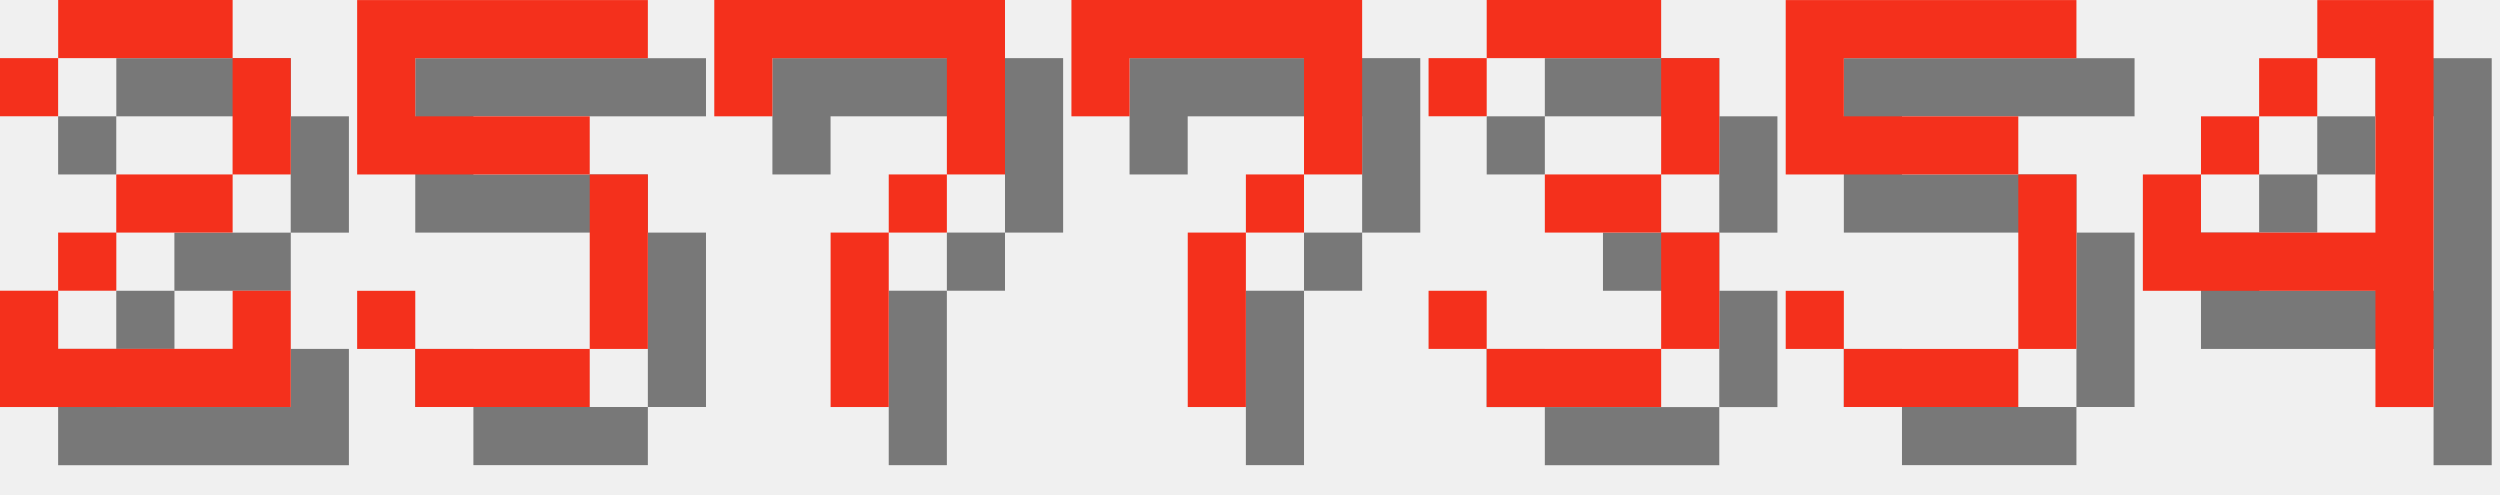
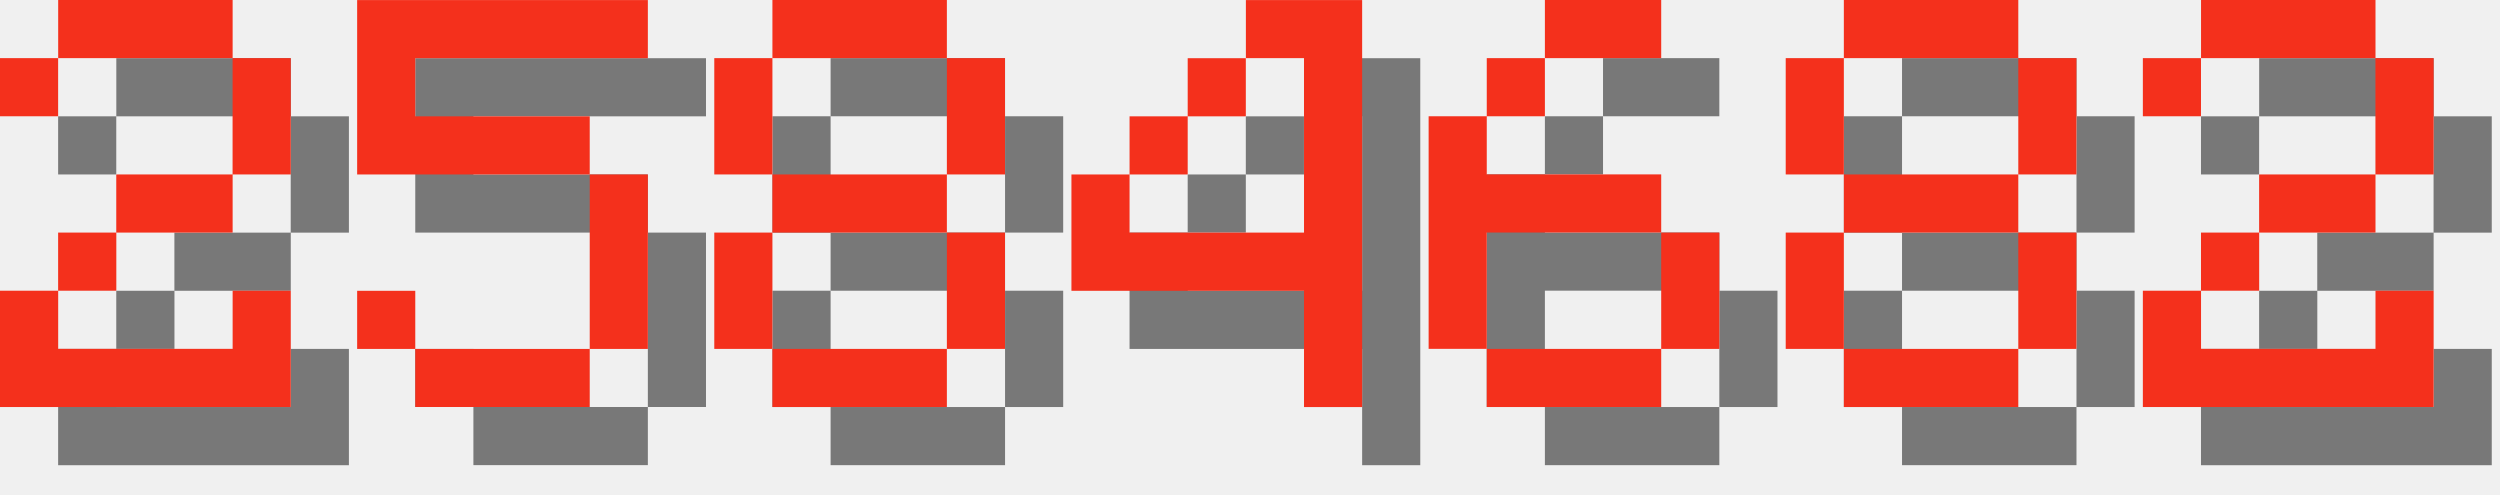
<svg xmlns="http://www.w3.org/2000/svg" version="1.1" width="182.0" height="36">
  <style>
        .text-foreground {
            fill: #F4301C;
        }
        .text-shadow {
            fill: #000000;
            fill-opacity: 0.5;
        }
    </style>
  <g class="digit" id="digit_2" transform="translate(0.0, 0), scale(4)">
    <path id="digit_2_shadow" class="text-shadow" d="m1.058 2.117v1.058h1.058v-1.058h3.175v2.117h-2.117v1.058h-1.058v1.058h-1.058v2.117h5.292v-2.117h-1.058v1.058h-3.175v-1.058h1.058v-1.058h2.117v-1.058h1.058v-2.117h-1.058v-1.058h-3.175v1.058h-1.058z" fill-opacity=".5" style="paint-order:stroke fill markers" />
    <path id="digit_2_fg" class="text-foreground" d="m0 1.058v1.058h1.058v-1.058h3.175v2.117h-2.117v1.058h-1.058v1.058h-1.058v2.117h5.292v-2.117h-1.058v1.058h-3.175v-1.058h1.058v-1.058h2.117v-1.058h1.058v-2.117h-1.058v-1.058h-3.175v1.058h-1.058z" fill="#fff" style="paint-order:stroke fill markers" />
  </g>
  <g class="digit" id="digit_5" transform="translate(26.0, 0), scale(4)">
    <path id="digit_5_shadow" class="text-shadow" d="m1.058 1.058v3.175h4.233v3.175h-3.175v-1.058h-1.058v1.058h1.058v1.058h3.175v-1.058h1.058v-3.175h-1.058v-1.058h-3.175v-1.058h4.233v-1.058h-5.292z" fill-opacity=".5" style="paint-order:stroke fill markers" />
    <path id="digit_5_fg" class="text-foreground" d="m0 0v3.175h4.233v3.175h-3.175v-1.058h-1.058v1.058h1.058v1.058h3.175v-1.058h1.058v-3.175h-1.058v-1.058h-3.175v-1.058h4.233v-1.058h-5.292z" fill="#fff" style="paint-order:stroke fill markers" />
  </g>
-   <g class="digit" id="digit_7" transform="translate(52.0, 0), scale(4)">
-     <path id="digit_7_shadow" class="text-shadow" d="m1.058 1.058 2e-6 2.117h1.058v-1.058h3.175v1.058l2e-7 1.058h-1.058v1.058h-1.058l4e-7 3.175 1.058 1e-7v-3.175h1.058v-1.058h1.058l5e-7 -1.058v-2.117z" fill-opacity=".5" style="paint-order:stroke fill markers" />
-     <path id="digit_7_fg" class="text-foreground" d="m0 0 2e-6 2.117h1.058v-1.058h3.175v1.058l2e-7 1.058h-1.058v1.058h-1.058l4e-7 3.175 1.058 1e-7v-3.175h1.058v-1.058h1.058l5e-7 -1.058v-2.117z" fill="#fff" style="paint-order:stroke fill markers" />
+   <g class="digit" id="digit_8" transform="translate(52.0, 0), scale(4)">
+     <path id="digit_8_shadow" class="text-shadow" d="m2.117 1.058v1.058h3.175v-1.058h-3.175zm3.175 1.058v2.117h1.058v-2.117h-1.058zm0 2.117h-3.175v1.058h3.175v-1.058zm0 1.058v2.117h1.058v-2.117h-1.058zm0 2.117h-3.175v1.058h3.175v-1.058zm-3.175 0v-2.117h-1.058v2.117h1.058zm0-3.175v-2.117h-1.058v2.117h1.058z" fill-opacity=".5" style="paint-order:stroke fill markers" />
+     <path id="digit_8_fg" class="text-foreground" d="m1.058 0v1.058h3.175v-1.058h-3.175zm3.175 1.058v2.117h1.058v-2.117h-1.058zm0 2.117h-3.175v1.058h3.175v-1.058zm0 1.058v2.117h1.058v-2.117h-1.058zm0 2.117h-3.175v1.058h3.175v-1.058zm-3.175 0v-2.117h-1.058v2.117h1.058zm0-3.175v-2.117h-1.058v2.117h1.058z" fill="#fff" style="paint-order:stroke fill markers" />
  </g>
-   <g class="digit" id="digit_7" transform="translate(78.0, 0), scale(4)">
-     <path id="digit_7_shadow" class="text-shadow" d="m1.058 1.058 2e-6 2.117h1.058v-1.058h3.175v1.058l2e-7 1.058h-1.058v1.058h-1.058l4e-7 3.175 1.058 1e-7v-3.175h1.058v-1.058h1.058l5e-7 -1.058v-2.117z" fill-opacity=".5" style="paint-order:stroke fill markers" />
-     <path id="digit_7_fg" class="text-foreground" d="m0 0 2e-6 2.117h1.058v-1.058h3.175v1.058l2e-7 1.058h-1.058v1.058h-1.058l4e-7 3.175 1.058 1e-7v-3.175h1.058v-1.058h1.058l5e-7 -1.058v-2.117z" fill="#fff" style="paint-order:stroke fill markers" />
-   </g>
-   <g class="digit" id="digit_3" transform="translate(104.0, 0), scale(4)">
-     <path id="digit_3_shadow" class="text-shadow" d="m1.058 2.117v1.058h1.058v-1.058h3.175v2.117h-2.117v1.058h2.117v2.117h-3.175v-1.058h-1.058v1.058h1.058v1.058h3.175v-1.058h1.058v-2.117h-1.058v-1.058h1.058v-2.117h-1.058v-1.058h-3.175v1.058h-1.058z" fill-opacity=".5" style="paint-order:stroke fill markers" />
-     <path id="digit_3_fg" class="text-foreground" d="m0 1.058v1.058h1.058v-1.058h3.175v2.117h-2.117v1.058h2.117v2.117h-3.175v-1.058h-1.058v1.058h1.058v1.058h3.175v-1.058h1.058v-2.117h-1.058v-1.058h1.058v-2.117h-1.058v-1.058h-3.175v1.058h-1.058z" fill="#fff" style="paint-order:stroke fill markers" />
-   </g>
-   <g class="digit" id="digit_5" transform="translate(130.0, 0), scale(4)">
-     <path id="digit_5_shadow" class="text-shadow" d="m1.058 1.058v3.175h4.233v3.175h-3.175v-1.058h-1.058v1.058h1.058v1.058h3.175v-1.058h1.058v-3.175h-1.058v-1.058h-3.175v-1.058h4.233v-1.058h-5.292z" fill-opacity=".5" style="paint-order:stroke fill markers" />
-     <path id="digit_5_fg" class="text-foreground" d="m0 0v3.175h4.233v3.175h-3.175v-1.058h-1.058v1.058h1.058v1.058h3.175v-1.058h1.058v-3.175h-1.058v-1.058h-3.175v-1.058h4.233v-1.058h-5.292z" fill="#fff" style="paint-order:stroke fill markers" />
-   </g>
-   <g class="digit" id="digit_4" transform="translate(156.0, 0), scale(4)">
+   <g class="digit" id="digit_4" transform="translate(78.0, 0), scale(4)">
    <path id="digit_4_shadow" class="text-shadow" d="m4.233 1.058v1.058h1.058v3.175h-3.175v-1.058h-1.058v2.117h4.233v2.117h1.058v-7.408h-2.117zm-2.117 3.175h1.058v-1.058h-1.058v1.058zm1.058-1.058h1.058v-1.058h-1.058v1.058z" fill-opacity=".5" style="paint-order:stroke fill markers" />
    <path id="digit_4_fg" class="text-foreground" d="m3.175 0v1.058h1.058v3.175h-3.175v-1.058h-1.058v2.117h4.233v2.117h1.058v-7.408h-2.117zm-2.117 3.175h1.058v-1.058h-1.058v1.058zm1.058-1.058h1.058v-1.058h-1.058v1.058z" fill="#fff" style="paint-order:stroke fill markers" />
  </g>
+   <g class="digit" id="digit_6" transform="translate(104.0, 0), scale(4)">
+     <path id="digit_6_shadow" class="text-shadow" d="m3.175 1.058v1.058h2.117v-1.058h-2.117zm0 1.058h-1.058v1.058h1.058v-1.058zm-1.058 1.058h-1.058v4.233h1.058v-2.117h3.175v-1.058h-3.175v-1.058zm3.175 2.117v2.117h1.058v-2.117h-1.058zm0 2.117h-3.175v1.058h3.175v-1.058z" fill-opacity=".5" style="paint-order:stroke fill markers" />
+     <path id="digit_6_fg" class="text-foreground" d="m2.117 0v1.058h2.117v-1.058h-2.117zm0 1.058h-1.058v1.058h1.058v-1.058zm-1.058 1.058h-1.058v4.233h1.058v-2.117h3.175v-1.058h-3.175v-1.058zm3.175 2.117v2.117h1.058v-2.117h-1.058zm0 2.117h-3.175v1.058h3.175v-1.058z" fill="#fff" style="paint-order:stroke fill markers" />
+   </g>
+   <g class="digit" id="digit_8" transform="translate(130.0, 0), scale(4)">
+     <path id="digit_8_shadow" class="text-shadow" d="m2.117 1.058v1.058h3.175v-1.058h-3.175zm3.175 1.058v2.117h1.058v-2.117h-1.058zm0 2.117h-3.175v1.058h3.175v-1.058zm0 1.058v2.117h1.058v-2.117h-1.058zm0 2.117h-3.175v1.058h3.175v-1.058zm-3.175 0v-2.117h-1.058v2.117h1.058zm0-3.175v-2.117h-1.058v2.117h1.058z" fill-opacity=".5" style="paint-order:stroke fill markers" />
+     <path id="digit_8_fg" class="text-foreground" d="m1.058 0v1.058h3.175v-1.058h-3.175zm3.175 1.058v2.117h1.058v-2.117h-1.058zm0 2.117h-3.175v1.058h3.175v-1.058zm0 1.058v2.117h1.058v-2.117h-1.058zm0 2.117h-3.175v1.058h3.175v-1.058zm-3.175 0v-2.117h-1.058v2.117h1.058zm0-3.175v-2.117h-1.058v2.117h1.058z" fill="#fff" style="paint-order:stroke fill markers" />
+   </g>
+   <g class="digit" id="digit_2" transform="translate(156.0, 0), scale(4)">
+     <path id="digit_2_shadow" class="text-shadow" d="m1.058 2.117v1.058h1.058v-1.058h3.175v2.117h-2.117v1.058h-1.058v1.058h-1.058v2.117h5.292v-2.117h-1.058v1.058h-3.175v-1.058h1.058v-1.058h2.117v-1.058h1.058v-2.117h-1.058v-1.058h-3.175v1.058h-1.058z" fill-opacity=".5" style="paint-order:stroke fill markers" />
+     <path id="digit_2_fg" class="text-foreground" d="m0 1.058v1.058h1.058v-1.058h3.175v2.117h-2.117v1.058h-1.058v1.058h-1.058v2.117h5.292v-2.117h-1.058v1.058h-3.175v-1.058h1.058v-1.058h2.117v-1.058h1.058v-2.117h-1.058v-1.058h-3.175v1.058h-1.058z" fill="#fff" style="paint-order:stroke fill markers" />
+   </g>
</svg>
